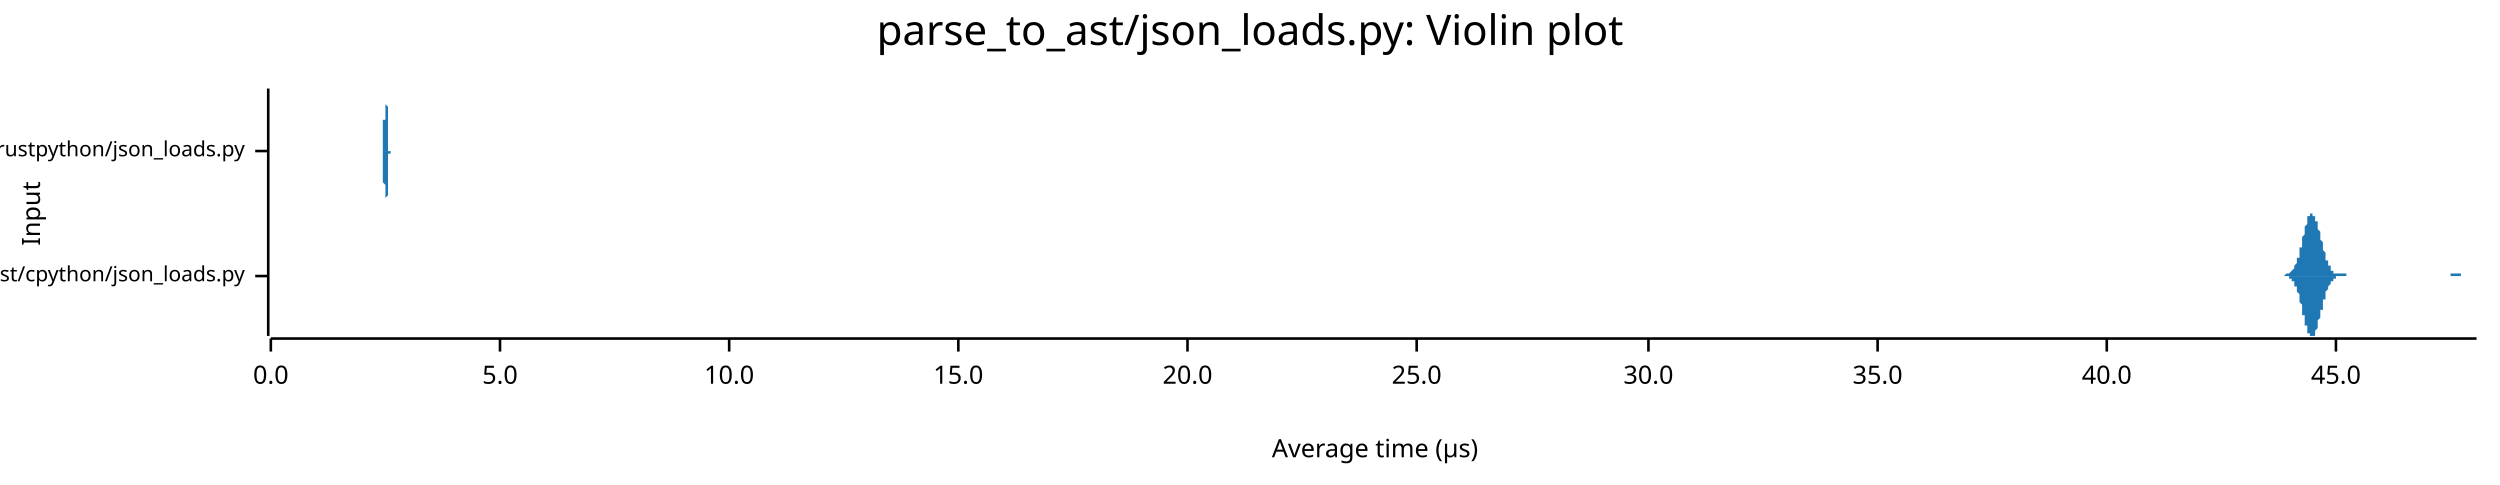
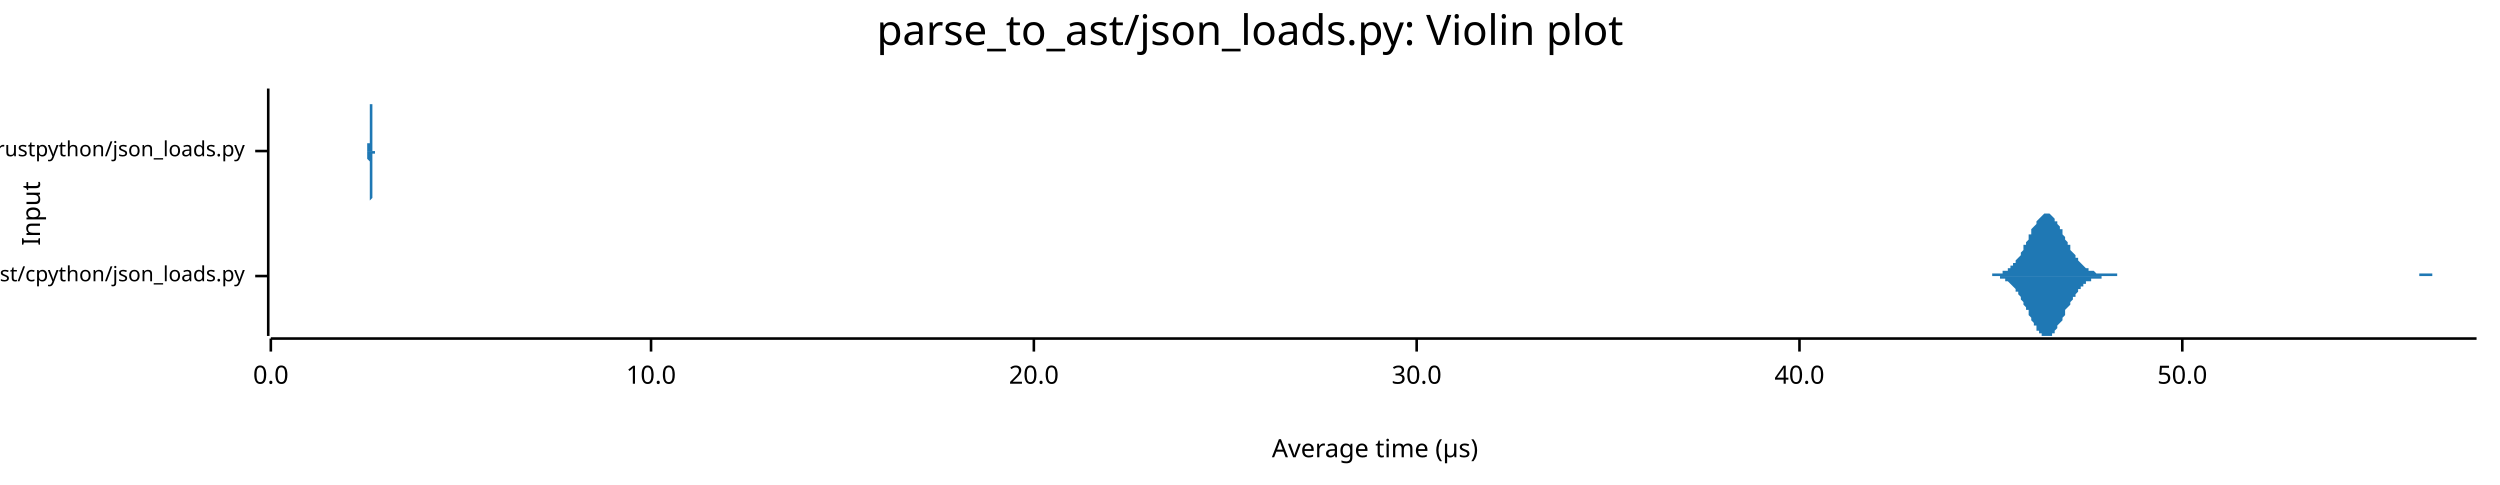
<svg xmlns="http://www.w3.org/2000/svg" width="960" height="186" viewBox="0 0 960 186">
  <text x="480" y="5" dy="0.76em" text-anchor="middle" font-family="sans-serif" font-size="16.129" opacity="1" fill="#000000">
parse_to_ast/json_loads.py: Violin plot
</text>
  <text x="8" y="82" dy="0.76em" text-anchor="middle" font-family="sans-serif" font-size="9.677" opacity="1" fill="#000000" transform="rotate(270, 8, 82)">
Input
</text>
  <text x="528" y="178" dy="-0.5ex" text-anchor="middle" font-family="sans-serif" font-size="9.677" opacity="1" fill="#000000">
Average time (µs)
</text>
  <polyline fill="none" opacity="1" stroke="#000000" stroke-width="1" points="103,34 103,129 " />
  <text x="94" y="106" dy="0.5ex" text-anchor="end" font-family="sans-serif" font-size="8.065" opacity="1" fill="#000000">
parse_to_ast/cpython/json_loads.py
</text>
  <polyline fill="none" opacity="1" stroke="#000000" stroke-width="1" points="98,106 103,106 " />
  <text x="94" y="58" dy="0.5ex" text-anchor="end" font-family="sans-serif" font-size="8.065" opacity="1" fill="#000000">
parse_to_ast/rustpython/json_loads.py
</text>
  <polyline fill="none" opacity="1" stroke="#000000" stroke-width="1" points="98,58 103,58 " />
  <polyline fill="none" opacity="1" stroke="#000000" stroke-width="1" points="104,130 951,130 " />
  <text x="104" y="140" dy="0.76em" text-anchor="middle" font-family="sans-serif" font-size="9.677" opacity="1" fill="#000000">
0.0
</text>
  <polyline fill="none" opacity="1" stroke="#000000" stroke-width="1" points="104,130 104,135 " />
-   <text x="192" y="140" dy="0.76em" text-anchor="middle" font-family="sans-serif" font-size="9.677" opacity="1" fill="#000000">
- 5.0
- </text>
-   <polyline fill="none" opacity="1" stroke="#000000" stroke-width="1" points="192,130 192,135 " />
-   <text x="280" y="140" dy="0.76em" text-anchor="middle" font-family="sans-serif" font-size="9.677" opacity="1" fill="#000000">
+   <text x="250" y="140" dy="0.76em" text-anchor="middle" font-family="sans-serif" font-size="9.677" opacity="1" fill="#000000">
10.0
</text>
-   <polyline fill="none" opacity="1" stroke="#000000" stroke-width="1" points="280,130 280,135 " />
-   <text x="368" y="140" dy="0.76em" text-anchor="middle" font-family="sans-serif" font-size="9.677" opacity="1" fill="#000000">
- 15.0
- </text>
-   <polyline fill="none" opacity="1" stroke="#000000" stroke-width="1" points="368,130 368,135 " />
-   <text x="456" y="140" dy="0.76em" text-anchor="middle" font-family="sans-serif" font-size="9.677" opacity="1" fill="#000000">
+   <polyline fill="none" opacity="1" stroke="#000000" stroke-width="1" points="250,130 250,135 " />
+   <text x="397" y="140" dy="0.76em" text-anchor="middle" font-family="sans-serif" font-size="9.677" opacity="1" fill="#000000">
20.0
</text>
-   <polyline fill="none" opacity="1" stroke="#000000" stroke-width="1" points="456,130 456,135 " />
+   <polyline fill="none" opacity="1" stroke="#000000" stroke-width="1" points="397,130 397,135 " />
  <text x="544" y="140" dy="0.76em" text-anchor="middle" font-family="sans-serif" font-size="9.677" opacity="1" fill="#000000">
- 25.0
+ 30.0
</text>
  <polyline fill="none" opacity="1" stroke="#000000" stroke-width="1" points="544,130 544,135 " />
-   <text x="633" y="140" dy="0.76em" text-anchor="middle" font-family="sans-serif" font-size="9.677" opacity="1" fill="#000000">
- 30.0
- </text>
-   <polyline fill="none" opacity="1" stroke="#000000" stroke-width="1" points="633,130 633,135 " />
-   <text x="721" y="140" dy="0.76em" text-anchor="middle" font-family="sans-serif" font-size="9.677" opacity="1" fill="#000000">
- 35.0
- </text>
-   <polyline fill="none" opacity="1" stroke="#000000" stroke-width="1" points="721,130 721,135 " />
-   <text x="809" y="140" dy="0.76em" text-anchor="middle" font-family="sans-serif" font-size="9.677" opacity="1" fill="#000000">
+   <text x="691" y="140" dy="0.76em" text-anchor="middle" font-family="sans-serif" font-size="9.677" opacity="1" fill="#000000">
40.0
</text>
-   <polyline fill="none" opacity="1" stroke="#000000" stroke-width="1" points="809,130 809,135 " />
-   <text x="897" y="140" dy="0.76em" text-anchor="middle" font-family="sans-serif" font-size="9.677" opacity="1" fill="#000000">
- 45.0
+   <polyline fill="none" opacity="1" stroke="#000000" stroke-width="1" points="691,130 691,135 " />
+   <text x="838" y="140" dy="0.76em" text-anchor="middle" font-family="sans-serif" font-size="9.677" opacity="1" fill="#000000">
+ 50.0
</text>
-   <polyline fill="none" opacity="1" stroke="#000000" stroke-width="1" points="897,130 897,135 " />
-   <polygon opacity="1" fill="#1F78B4" points="874,106 875,106 875,106 875,106 875,106 875,106 875,106 876,106 876,106 876,106 876,106 876,106 876,106 876,106 877,106 877,106 877,106 877,106 877,106 877,106 877,106 878,105 878,105 878,105 878,105 878,105 878,105 879,105 879,105 879,105 879,105 879,105 879,105 879,105 880,104 880,104 880,104 880,104 880,104 880,104 881,103 881,103 881,103 881,103 881,102 881,102 881,102 882,101 882,101 882,101 882,100 882,100 882,99 883,99 883,98 883,98 883,97 883,97 883,96 883,95 884,95 884,94 884,93 884,93 884,92 884,91 884,91 885,90 885,89 885,89 885,88 885,88 885,87 886,86 886,86 886,85 886,85 886,84 886,84 886,83 887,83 887,83 887,83 887,82 887,82 887,82 888,82 888,82 888,82 888,82 888,82 888,82 888,83 889,83 889,83 889,83 889,84 889,84 889,85 890,85 890,86 890,86 890,87 890,87 890,88 890,88 891,89 891,90 891,90 891,91 891,91 891,92 892,93 892,93 892,94 892,95 892,95 892,96 892,96 893,97 893,97 893,98 893,98 893,99 893,99 893,100 894,100 894,101 894,101 894,101 894,102 894,102 895,102 895,103 895,103 895,103 895,103 895,104 895,104 896,104 896,104 896,104 896,104 896,105 896,105 897,105 897,105 897,105 897,105 897,105 897,105 897,105 898,105 898,105 898,105 898,105 898,105 898,105 899,105 899,105 899,105 899,105 899,105 899,105 899,105 900,105 900,105 900,105 900,105 900,105 900,105 901,105 901,105 901,105 901,105 901,105 901,105 901,106 902,106 902,106 902,106 902,106 902,106 902,106 902,106 903,106 903,106 903,106 903,106 903,106 903,106 904,106 904,106 904,106 904,106 904,106 904,106 904,106 905,106 905,106 905,106 905,106 905,106 905,106 906,106 906,106 906,106 906,106 906,106 906,106 906,106 907,106 907,106 907,106 907,106 907,106 907,106 908,106 908,106 908,106 908,106 908,106 908,106 908,106 909,106 909,106 909,106 909,106 909,106 909,106 909,106 910,106 910,106 910,106 910,106 910,106 910,106 911,106 911,106 911,106 911,106 911,106 911,106 911,106 912,106 912,106 912,106 912,106 912,106 912,106 913,106 913,106 913,106 913,106 913,106 913,106 913,106 914,106 914,106 914,106 914,106 914,106 914,106 915,106 915,106 915,106 915,106 915,106 915,106 915,106 916,106 916,106 916,106 916,106 916,106 916,106 917,106 917,106 917,106 917,106 917,106 917,106 917,106 918,106 918,106 918,106 918,106 918,106 918,106 918,106 919,106 919,106 919,106 919,106 919,106 919,106 920,106 920,106 920,106 920,106 920,106 920,106 920,106 921,106 921,106 921,106 921,106 921,106 921,106 922,106 922,106 922,106 922,106 922,106 922,106 922,106 923,106 923,106 923,106 923,106 923,106 923,106 924,106 924,106 924,106 924,106 924,106 924,106 924,106 925,106 925,106 925,106 925,106 925,106 925,106 926,106 926,106 926,106 926,106 926,106 926,106 926,106 927,106 927,106 927,106 927,106 927,106 927,106 927,106 928,106 928,106 928,106 928,106 928,106 928,106 929,106 929,106 929,106 929,106 929,106 929,106 929,106 930,106 930,106 930,106 930,106 930,106 930,106 931,106 931,106 931,106 931,106 931,106 931,106 931,106 932,106 932,106 932,106 932,106 932,106 932,106 933,106 933,106 933,106 933,106 933,106 933,106 933,106 934,106 934,106 934,106 934,106 934,106 934,106 934,106 935,106 935,106 935,106 935,106 935,106 935,106 936,106 936,106 936,106 936,106 936,106 936,106 936,106 937,106 937,106 937,106 937,106 937,106 937,106 938,106 938,106 938,106 938,106 938,106 938,106 938,106 939,106 939,106 939,106 939,106 939,106 939,106 940,106 940,106 940,106 940,106 940,106 940,106 940,106 941,106 941,106 941,106 941,105 941,105 941,105 942,105 942,105 942,105 942,105 942,105 942,105 942,105 943,105 943,105 943,105 943,105 943,105 943,105 943,105 944,105 944,105 944,105 944,105 944,105 944,105 945,105 945,106 945,106 945,106 945,106 945,106 945,106 946,106 946,106 946,106 946,106 946,106 946,106 947,106 947,106 947,106 947,106 947,106 947,106 947,106 948,106 948,106 948,106 948,106 948,106 948,106 949,106 949,106 949,106 949,106 949,106 949,106 949,106 950,106 950,106 950,106 950,106 950,106 950,106 951,106 951,106 874,106 " />
-   <polygon opacity="1" fill="#1F78B4" points="874,106 875,106 875,106 875,106 875,106 875,106 875,106 876,106 876,106 876,106 876,106 876,106 876,106 876,106 877,106 877,106 877,106 877,106 877,106 877,106 877,106 878,106 878,106 878,106 878,106 878,106 878,106 879,106 879,106 879,106 879,107 879,107 879,107 879,107 880,107 880,107 880,107 880,107 880,108 880,108 881,108 881,108 881,109 881,109 881,109 881,109 881,110 882,110 882,111 882,111 882,111 882,112 882,112 883,113 883,113 883,114 883,114 883,115 883,116 883,116 884,117 884,117 884,118 884,119 884,119 884,120 884,121 885,121 885,122 885,123 885,123 885,124 885,125 886,125 886,126 886,126 886,127 886,127 886,128 886,128 887,128 887,129 887,129 887,129 887,129 887,129 888,129 888,129 888,129 888,129 888,129 888,129 888,129 889,129 889,128 889,128 889,128 889,127 889,127 890,126 890,126 890,125 890,125 890,124 890,124 890,123 891,122 891,122 891,121 891,121 891,120 891,119 892,119 892,118 892,118 892,117 892,116 892,116 892,115 893,115 893,114 893,114 893,113 893,113 893,112 893,112 894,111 894,111 894,111 894,110 894,110 894,110 895,109 895,109 895,109 895,108 895,108 895,108 895,108 896,108 896,107 896,107 896,107 896,107 896,107 897,107 897,107 897,107 897,107 897,106 897,106 897,106 898,106 898,106 898,106 898,106 898,106 898,106 899,106 899,106 899,106 899,106 899,106 899,106 899,106 900,106 900,106 900,106 900,106 900,106 900,106 901,106 901,106 901,106 901,106 901,106 901,106 901,106 902,106 902,106 902,106 902,106 902,106 902,106 902,106 903,106 903,106 903,106 903,106 903,106 903,106 904,106 904,106 904,106 904,106 904,106 904,106 904,106 905,106 905,106 905,106 905,106 905,106 905,106 906,106 906,106 906,106 906,106 906,106 906,106 906,106 907,106 907,106 907,106 907,106 907,106 907,106 908,106 908,106 908,106 908,106 908,106 908,106 908,106 909,106 909,106 909,106 909,106 909,106 909,106 909,106 910,106 910,106 910,106 910,106 910,106 910,106 911,106 911,106 911,106 911,106 911,106 911,106 911,106 912,106 912,106 912,106 912,106 912,106 912,106 913,106 913,106 913,106 913,106 913,106 913,106 913,106 914,106 914,106 914,106 914,106 914,106 914,106 915,106 915,106 915,106 915,106 915,106 915,106 915,106 916,106 916,106 916,106 916,106 916,106 916,106 917,106 917,106 917,106 917,106 917,106 917,106 917,106 918,106 918,106 918,106 918,106 918,106 918,106 918,106 919,106 919,106 919,106 919,106 919,106 919,106 920,106 920,106 920,106 920,106 920,106 920,106 920,106 921,106 921,106 921,106 921,106 921,106 921,106 922,106 922,106 922,106 922,106 922,106 922,106 922,106 923,106 923,106 923,106 923,106 923,106 923,106 924,106 924,106 924,106 924,106 924,106 924,106 924,106 925,106 925,106 925,106 925,106 925,106 925,106 926,106 926,106 926,106 926,106 926,106 926,106 926,106 927,106 927,106 927,106 927,106 927,106 927,106 927,106 928,106 928,106 928,106 928,106 928,106 928,106 929,106 929,106 929,106 929,106 929,106 929,106 929,106 930,106 930,106 930,106 930,106 930,106 930,106 931,106 931,106 931,106 931,106 931,106 931,106 931,106 932,106 932,106 932,106 932,106 932,106 932,106 933,106 933,106 933,106 933,106 933,106 933,106 933,106 934,106 934,106 934,106 934,106 934,106 934,106 934,106 935,106 935,106 935,106 935,106 935,106 935,106 936,106 936,106 936,106 936,106 936,106 936,106 936,106 937,106 937,106 937,106 937,106 937,106 937,106 938,106 938,106 938,106 938,106 938,106 938,106 938,106 939,106 939,106 939,106 939,106 939,106 939,106 940,106 940,106 940,106 940,106 940,106 940,106 940,106 941,106 941,106 941,106 941,106 941,106 941,106 942,106 942,106 942,106 942,106 942,106 942,106 942,106 943,106 943,106 943,106 943,106 943,106 943,106 943,106 944,106 944,106 944,106 944,106 944,106 944,106 945,106 945,106 945,106 945,106 945,106 945,106 945,106 946,106 946,106 946,106 946,106 946,106 946,106 947,106 947,106 947,106 947,106 947,106 947,106 947,106 948,106 948,106 948,106 948,106 948,106 948,106 949,106 949,106 949,106 949,106 949,106 949,106 949,106 950,106 950,106 950,106 950,106 950,106 950,106 951,106 951,106 874,106 " />
-   <polygon opacity="1" fill="#1F78B4" points="146,58 146,58 146,58 146,58 146,58 147,58 147,58 147,58 147,58 147,58 147,58 147,58 147,58 147,58 147,57 147,57 147,57 147,57 147,57 147,57 147,56 147,56 147,56 147,55 147,55 147,55 147,54 147,54 147,53 147,53 147,52 147,52 147,51 147,50 147,50 147,49 147,48 147,47 147,46 148,46 148,45 148,44 148,43 148,42 148,41 148,41 148,40 148,39 148,38 148,38 148,37 148,36 148,36 148,36 148,35 148,35 148,35 148,35 148,34 148,35 148,35 148,35 148,35 148,35 148,36 148,36 148,37 148,37 148,38 148,39 148,40 148,40 149,41 149,42 149,43 149,44 149,44 149,45 149,46 149,47 149,48 149,48 149,49 149,50 149,51 149,51 149,52 149,52 149,53 149,53 149,54 149,54 149,55 149,55 149,56 149,56 149,56 149,56 149,57 149,57 149,57 149,57 149,57 149,57 149,58 150,58 150,58 150,58 150,58 150,58 150,58 150,58 150,58 150,58 150,58 150,58 150,58 150,58 150,58 150,58 150,58 150,58 150,58 150,58 150,58 150,58 150,58 150,58 150,58 150,58 150,58 150,58 150,58 150,58 150,58 150,58 150,58 150,58 150,58 151,58 151,58 151,58 151,58 151,58 151,58 151,58 151,58 151,58 151,58 151,58 151,58 151,58 151,58 151,58 151,58 151,58 151,58 151,58 151,58 151,58 151,58 151,58 151,58 151,58 151,58 151,58 151,58 151,58 151,58 151,58 151,58 151,58 152,58 152,58 152,58 152,58 152,58 152,58 152,58 152,58 152,58 152,58 152,58 152,58 152,58 152,58 152,58 152,58 152,58 152,58 152,58 152,58 152,58 152,58 152,58 152,58 152,58 152,58 152,58 152,58 152,58 152,58 152,58 152,58 152,58 153,58 153,58 153,58 153,58 153,58 153,58 153,58 153,58 153,58 153,58 153,58 153,58 153,58 153,58 153,58 153,58 153,58 153,58 153,58 153,58 153,58 153,58 153,58 153,58 153,58 153,58 153,58 153,58 153,58 153,58 153,58 153,58 153,58 154,58 154,58 154,58 154,58 154,58 154,58 154,58 154,58 154,58 154,58 154,58 154,58 154,58 154,58 154,58 154,58 154,58 154,58 154,58 154,58 154,58 154,58 154,58 154,58 154,58 154,58 154,58 154,58 154,58 154,58 154,58 154,58 154,58 154,58 155,58 155,58 155,58 155,58 155,58 155,58 155,58 155,58 155,58 155,58 155,58 155,58 155,58 155,58 155,58 155,58 155,58 155,58 155,58 155,58 155,58 155,58 155,58 155,58 155,58 155,58 155,58 155,58 155,58 155,58 155,58 155,58 155,58 156,58 156,58 156,58 156,58 156,58 156,58 156,58 156,58 156,58 156,58 156,58 156,58 156,58 156,58 156,58 156,58 156,58 156,58 156,58 156,58 156,58 156,58 156,58 156,58 156,58 156,58 156,58 156,58 156,58 156,58 156,58 156,58 156,58 157,58 157,58 157,58 157,58 157,58 157,58 157,58 157,58 157,58 157,58 157,58 157,58 157,58 157,58 157,58 157,58 157,58 157,58 157,58 157,58 157,58 157,58 157,58 157,58 157,58 157,58 157,58 157,58 157,58 157,58 157,58 157,58 157,58 157,58 158,58 158,58 158,58 158,58 158,58 158,58 158,58 158,58 158,58 158,58 158,58 158,58 158,58 158,58 158,58 158,58 158,58 158,58 158,58 158,58 158,58 158,58 158,58 158,58 158,58 158,58 158,58 158,58 158,58 158,58 158,58 158,58 158,58 159,58 159,58 159,58 159,58 159,58 159,58 159,58 159,58 159,58 159,58 159,58 159,58 159,58 159,58 159,58 159,58 159,58 159,58 159,58 159,58 159,58 159,58 159,58 159,58 159,58 159,58 159,58 159,58 159,58 159,58 159,58 159,58 159,58 160,58 160,58 160,58 160,58 160,58 160,58 160,58 160,58 160,58 160,58 160,58 160,58 160,58 160,58 160,58 160,58 160,58 160,58 160,58 160,58 160,58 160,58 160,58 160,58 160,58 160,58 160,58 160,58 160,58 160,58 160,58 160,58 160,58 161,58 161,58 161,58 161,58 161,58 161,58 161,58 161,58 161,58 161,58 161,58 161,58 161,58 161,58 161,58 161,58 161,58 161,58 161,58 161,58 161,58 161,58 161,58 161,58 161,58 161,58 161,58 161,58 161,58 161,58 146,58 " />
-   <polygon opacity="1" fill="#1F78B4" points="146,58 146,58 146,58 146,58 146,58 147,58 147,58 147,59 147,59 147,59 147,59 147,59 147,59 147,59 147,59 147,59 147,59 147,60 147,60 147,60 147,60 147,60 147,61 147,61 147,61 147,62 147,62 147,63 147,63 147,64 147,64 147,65 147,66 147,66 147,67 147,68 147,68 147,69 147,70 148,71 148,72 148,73 148,73 148,74 148,75 148,76 148,77 148,77 148,78 148,79 148,79 148,80 148,81 148,81 148,81 148,82 148,82 148,82 148,82 148,82 148,82 148,82 148,81 148,81 148,81 148,80 148,80 148,79 148,78 148,78 148,77 148,76 149,75 149,75 149,74 149,73 149,72 149,71 149,70 149,70 149,69 149,68 149,67 149,67 149,66 149,65 149,65 149,64 149,64 149,63 149,63 149,62 149,62 149,61 149,61 149,61 149,60 149,60 149,60 149,60 149,60 149,59 149,59 149,59 149,59 150,59 150,59 150,59 150,59 150,59 150,59 150,58 150,58 150,58 150,58 150,58 150,58 150,58 150,58 150,58 150,58 150,58 150,58 150,58 150,58 150,58 150,58 150,58 150,58 150,58 150,58 150,58 150,58 150,58 150,58 150,58 150,58 150,58 150,58 151,58 151,58 151,58 151,58 151,58 151,58 151,58 151,58 151,58 151,58 151,58 151,58 151,58 151,58 151,58 151,58 151,58 151,58 151,58 151,58 151,58 151,58 151,58 151,58 151,58 151,58 151,58 151,58 151,58 151,58 151,58 151,58 151,58 152,58 152,58 152,58 152,58 152,58 152,58 152,58 152,58 152,58 152,58 152,58 152,58 152,58 152,58 152,58 152,58 152,58 152,58 152,58 152,58 152,58 152,58 152,58 152,58 152,58 152,58 152,58 152,58 152,58 152,58 152,58 152,58 152,58 153,58 153,58 153,58 153,58 153,58 153,58 153,58 153,58 153,58 153,58 153,58 153,58 153,58 153,58 153,58 153,58 153,58 153,58 153,58 153,58 153,58 153,58 153,58 153,58 153,58 153,58 153,58 153,58 153,58 153,58 153,58 153,58 153,58 154,58 154,58 154,58 154,58 154,58 154,58 154,58 154,58 154,58 154,58 154,58 154,58 154,58 154,58 154,58 154,58 154,58 154,58 154,58 154,58 154,58 154,58 154,58 154,58 154,58 154,58 154,58 154,58 154,58 154,58 154,58 154,58 154,58 154,58 155,58 155,58 155,58 155,58 155,58 155,58 155,58 155,58 155,58 155,58 155,58 155,58 155,58 155,58 155,58 155,58 155,58 155,58 155,58 155,58 155,58 155,58 155,58 155,58 155,58 155,58 155,58 155,58 155,58 155,58 155,58 155,58 155,58 156,58 156,58 156,58 156,58 156,58 156,58 156,58 156,58 156,58 156,58 156,58 156,58 156,58 156,58 156,58 156,58 156,58 156,58 156,58 156,58 156,58 156,58 156,58 156,58 156,58 156,58 156,58 156,58 156,58 156,58 156,58 156,58 156,58 157,58 157,58 157,58 157,58 157,58 157,58 157,58 157,58 157,58 157,58 157,58 157,58 157,58 157,58 157,58 157,58 157,58 157,58 157,58 157,58 157,58 157,58 157,58 157,58 157,58 157,58 157,58 157,58 157,58 157,58 157,58 157,58 157,58 157,58 158,58 158,58 158,58 158,58 158,58 158,58 158,58 158,58 158,58 158,58 158,58 158,58 158,58 158,58 158,58 158,58 158,58 158,58 158,58 158,58 158,58 158,58 158,58 158,58 158,58 158,58 158,58 158,58 158,58 158,58 158,58 158,58 158,58 159,58 159,58 159,58 159,58 159,58 159,58 159,58 159,58 159,58 159,58 159,58 159,58 159,58 159,58 159,58 159,58 159,58 159,58 159,58 159,58 159,58 159,58 159,58 159,58 159,58 159,58 159,58 159,58 159,58 159,58 159,58 159,58 159,58 160,58 160,58 160,58 160,58 160,58 160,58 160,58 160,58 160,58 160,58 160,58 160,58 160,58 160,58 160,58 160,58 160,58 160,58 160,58 160,58 160,58 160,58 160,58 160,58 160,58 160,58 160,58 160,58 160,58 160,58 160,58 160,58 160,58 161,58 161,58 161,58 161,58 161,58 161,58 161,58 161,58 161,58 161,58 161,58 161,58 161,58 161,58 161,58 161,58 161,58 161,58 161,58 161,58 161,58 161,58 161,58 161,58 161,58 161,58 161,58 161,58 161,58 161,58 146,58 " />
+   <polyline fill="none" opacity="1" stroke="#000000" stroke-width="1" points="838,130 838,135 " />
+   <polygon opacity="1" fill="#1F78B4" points="760,106 761,106 761,106 761,106 762,106 762,106 763,106 763,106 763,106 764,106 764,106 764,106 765,106 765,105 766,105 766,105 766,105 767,105 767,105 768,105 768,105 768,105 769,105 769,104 769,104 770,104 770,104 771,104 771,103 771,103 772,103 772,102 772,102 773,102 773,101 774,101 774,100 774,100 775,99 775,99 776,98 776,97 776,97 777,96 777,95 777,94 778,94 778,93 779,92 779,91 779,90 780,90 780,89 780,88 781,87 781,87 782,86 782,85 782,85 783,84 783,84 784,83 784,83 784,83 785,82 785,82 785,82 786,82 786,82 787,82 787,82 787,82 788,83 788,83 789,84 789,84 789,85 790,85 790,86 790,86 791,87 791,88 792,88 792,89 792,90 793,91 793,91 793,92 794,93 794,94 795,94 795,95 795,96 796,97 796,97 797,98 797,98 797,99 798,99 798,100 798,100 799,101 799,101 800,102 800,102 800,102 801,103 801,103 801,103 802,103 802,104 803,104 803,104 803,104 804,104 804,104 805,105 805,105 805,105 806,105 806,105 806,105 807,105 807,105 808,105 808,105 808,105 809,105 809,105 809,105 810,105 810,105 811,105 811,105 811,105 812,105 812,105 813,105 813,106 813,106 814,106 814,106 814,106 815,106 815,106 816,106 816,106 816,106 817,106 817,106 817,106 818,106 818,106 819,106 819,106 819,106 820,106 820,106 821,106 821,106 821,106 822,106 822,106 822,106 823,106 823,106 824,106 824,106 824,106 825,106 825,106 825,106 826,106 826,106 827,106 827,106 827,106 828,106 828,106 829,106 829,106 829,106 830,106 830,106 830,106 831,106 831,106 832,106 832,106 832,106 833,106 833,106 833,106 834,106 834,106 835,106 835,106 835,106 836,106 836,106 837,106 837,106 837,106 838,106 838,106 838,106 839,106 839,106 840,106 840,106 840,106 841,106 841,106 841,106 842,106 842,106 843,106 843,106 843,106 844,106 844,106 845,106 845,106 845,106 846,106 846,106 846,106 847,106 847,106 848,106 848,106 848,106 849,106 849,106 849,106 850,106 850,106 851,106 851,106 851,106 852,106 852,106 853,106 853,106 853,106 854,106 854,106 854,106 855,106 855,106 856,106 856,106 856,106 857,106 857,106 857,106 858,106 858,106 859,106 859,106 859,106 860,106 860,106 861,106 861,106 861,106 862,106 862,106 862,106 863,106 863,106 864,106 864,106 864,106 865,106 865,106 865,106 866,106 866,106 867,106 867,106 867,106 868,106 868,106 869,106 869,106 869,106 870,106 870,106 870,106 871,106 871,106 872,106 872,106 872,106 873,106 873,106 874,106 874,106 874,106 875,106 875,106 875,106 876,106 876,106 877,106 877,106 877,106 878,106 878,106 878,106 879,106 879,106 880,106 880,106 880,106 881,106 881,106 882,106 882,106 882,106 883,106 883,106 883,106 884,106 884,106 885,106 885,106 885,106 886,106 886,106 886,106 887,106 887,106 888,106 888,106 888,106 889,106 889,106 890,106 890,106 890,106 891,106 891,106 891,106 892,106 892,106 893,106 893,106 893,106 894,106 894,106 894,106 895,106 895,106 896,106 896,106 896,106 897,106 897,106 898,106 898,106 898,106 899,106 899,106 899,106 900,106 900,106 901,106 901,106 901,106 902,106 902,106 902,106 903,106 903,106 904,106 904,106 904,106 905,106 905,106 906,106 906,106 906,106 907,106 907,106 907,106 908,106 908,106 909,106 909,106 909,106 910,106 910,106 910,106 911,106 911,106 912,106 912,106 912,106 913,106 913,106 914,106 914,106 914,106 915,106 915,106 915,106 916,106 916,106 917,106 917,106 917,106 918,106 918,106 918,106 919,106 919,106 920,106 920,106 920,106 921,106 921,106 922,106 922,106 922,106 923,106 923,106 923,106 924,106 924,106 925,106 925,106 925,106 926,106 926,106 926,106 927,106 927,106 928,106 928,106 928,106 929,106 929,105 930,105 930,105 930,105 931,105 931,105 931,105 932,105 932,105 933,105 933,105 933,105 934,105 934,106 934,106 935,106 935,106 936,106 936,106 936,106 937,106 937,106 938,106 938,106 938,106 939,106 939,106 939,106 940,106 940,106 941,106 941,106 941,106 942,106 942,106 942,106 943,106 943,106 944,106 944,106 944,106 945,106 945,106 946,106 946,106 946,106 947,106 947,106 947,106 948,106 948,106 949,106 949,106 949,106 950,106 950,106 951,106 951,106 760,106 " />
+   <polygon opacity="1" fill="#1F78B4" points="760,106 761,106 761,106 761,106 762,106 762,106 763,106 763,106 763,106 764,106 764,106 764,106 765,106 765,106 766,106 766,106 766,106 767,106 767,106 768,106 768,107 768,107 769,107 769,107 769,107 770,107 770,108 771,108 771,108 771,108 772,109 772,109 772,109 773,110 773,110 774,111 774,111 774,112 775,112 775,113 776,114 776,114 776,115 777,116 777,116 777,117 778,118 778,119 779,119 779,120 779,121 780,122 780,123 780,123 781,124 781,125 782,125 782,126 782,127 783,127 783,128 784,128 784,129 784,129 785,129 785,129 785,129 786,129 786,129 787,129 787,129 787,129 788,129 788,128 789,128 789,127 789,127 790,126 790,126 790,125 791,124 791,124 792,123 792,122 792,122 793,121 793,120 793,119 794,118 794,118 795,117 795,116 795,116 796,115 796,114 797,114 797,113 797,113 798,112 798,112 798,111 799,111 799,110 800,110 800,109 800,109 801,109 801,109 801,108 802,108 802,108 803,108 803,108 803,107 804,107 804,107 805,107 805,107 805,107 806,107 806,107 806,107 807,107 807,106 808,106 808,106 808,106 809,106 809,106 809,106 810,106 810,106 811,106 811,106 811,106 812,106 812,106 813,106 813,106 813,106 814,106 814,106 814,106 815,106 815,106 816,106 816,106 816,106 817,106 817,106 817,106 818,106 818,106 819,106 819,106 819,106 820,106 820,106 821,106 821,106 821,106 822,106 822,106 822,106 823,106 823,106 824,106 824,106 824,106 825,106 825,106 825,106 826,106 826,106 827,106 827,106 827,106 828,106 828,106 829,106 829,106 829,106 830,106 830,106 830,106 831,106 831,106 832,106 832,106 832,106 833,106 833,106 833,106 834,106 834,106 835,106 835,106 835,106 836,106 836,106 837,106 837,106 837,106 838,106 838,106 838,106 839,106 839,106 840,106 840,106 840,106 841,106 841,106 841,106 842,106 842,106 843,106 843,106 843,106 844,106 844,106 845,106 845,106 845,106 846,106 846,106 846,106 847,106 847,106 848,106 848,106 848,106 849,106 849,106 849,106 850,106 850,106 851,106 851,106 851,106 852,106 852,106 853,106 853,106 853,106 854,106 854,106 854,106 855,106 855,106 856,106 856,106 856,106 857,106 857,106 857,106 858,106 858,106 859,106 859,106 859,106 860,106 860,106 861,106 861,106 861,106 862,106 862,106 862,106 863,106 863,106 864,106 864,106 864,106 865,106 865,106 865,106 866,106 866,106 867,106 867,106 867,106 868,106 868,106 869,106 869,106 869,106 870,106 870,106 870,106 871,106 871,106 872,106 872,106 872,106 873,106 873,106 874,106 874,106 874,106 875,106 875,106 875,106 876,106 876,106 877,106 877,106 877,106 878,106 878,106 878,106 879,106 879,106 880,106 880,106 880,106 881,106 881,106 882,106 882,106 882,106 883,106 883,106 883,106 884,106 884,106 885,106 885,106 885,106 886,106 886,106 886,106 887,106 887,106 888,106 888,106 888,106 889,106 889,106 890,106 890,106 890,106 891,106 891,106 891,106 892,106 892,106 893,106 893,106 893,106 894,106 894,106 894,106 895,106 895,106 896,106 896,106 896,106 897,106 897,106 898,106 898,106 898,106 899,106 899,106 899,106 900,106 900,106 901,106 901,106 901,106 902,106 902,106 902,106 903,106 903,106 904,106 904,106 904,106 905,106 905,106 906,106 906,106 906,106 907,106 907,106 907,106 908,106 908,106 909,106 909,106 909,106 910,106 910,106 910,106 911,106 911,106 912,106 912,106 912,106 913,106 913,106 914,106 914,106 914,106 915,106 915,106 915,106 916,106 916,106 917,106 917,106 917,106 918,106 918,106 918,106 919,106 919,106 920,106 920,106 920,106 921,106 921,106 922,106 922,106 922,106 923,106 923,106 923,106 924,106 924,106 925,106 925,106 925,106 926,106 926,106 926,106 927,106 927,106 928,106 928,106 928,106 929,106 929,106 930,106 930,106 930,106 931,106 931,106 931,106 932,106 932,106 933,106 933,106 933,106 934,106 934,106 934,106 935,106 935,106 936,106 936,106 936,106 937,106 937,106 938,106 938,106 938,106 939,106 939,106 939,106 940,106 940,106 941,106 941,106 941,106 942,106 942,106 942,106 943,106 943,106 944,106 944,106 944,106 945,106 945,106 946,106 946,106 946,106 947,106 947,106 947,106 948,106 948,106 949,106 949,106 949,106 950,106 950,106 951,106 951,106 760,106 " />
+   <polygon opacity="1" fill="#1F78B4" points="141,58 141,58 141,58 141,58 141,58 141,58 141,58 141,58 141,58 141,58 141,58 141,58 141,58 141,57 141,57 141,57 141,57 141,57 141,57 141,56 141,56 141,56 141,56 141,55 142,55 142,55 142,54 142,54 142,53 142,53 142,52 142,51 142,51 142,50 142,49 142,49 142,48 142,47 142,46 142,46 142,45 142,44 142,43 142,42 142,41 142,41 142,40 142,39 142,38 142,38 142,37 142,37 142,36 142,36 142,35 142,35 142,35 142,35 142,35 142,34 142,35 142,35 142,35 142,35 142,36 142,36 142,36 142,37 142,38 142,38 142,39 142,40 143,40 143,41 143,42 143,43 143,44 143,44 143,45 143,46 143,47 143,47 143,48 143,49 143,50 143,50 143,51 143,51 143,52 143,53 143,53 143,54 143,54 143,54 143,55 143,55 143,55 143,56 143,56 143,56 143,56 143,57 143,57 143,57 143,57 143,57 143,57 143,57 143,57 143,58 143,58 143,58 143,58 143,58 143,58 143,58 143,58 143,58 143,58 143,58 144,58 144,58 144,58 144,58 144,58 144,58 144,58 144,58 144,58 144,58 144,58 144,58 144,58 144,58 144,58 144,58 144,58 144,58 144,58 144,58 144,58 144,58 144,58 144,58 144,58 144,58 144,58 144,58 144,58 144,58 144,58 144,58 144,58 144,58 144,58 144,58 144,58 144,58 144,58 144,58 144,58 144,58 144,58 144,58 144,58 144,58 144,58 144,58 145,58 145,58 145,58 145,58 145,58 145,58 145,58 145,58 145,58 145,58 145,58 145,58 145,58 145,58 145,58 145,58 145,58 145,58 145,58 145,58 145,58 145,58 145,58 145,58 145,58 145,58 145,58 145,58 145,58 145,58 145,58 145,58 145,58 145,58 145,58 145,58 145,58 145,58 145,58 145,58 145,58 145,58 145,58 145,58 145,58 145,58 145,58 145,58 146,58 146,58 146,58 146,58 146,58 146,58 146,58 146,58 146,58 146,58 146,58 146,58 146,58 146,58 146,58 146,58 146,58 146,58 146,58 146,58 146,58 146,58 146,58 146,58 146,58 146,58 146,58 146,58 146,58 146,58 146,58 146,58 146,58 146,58 146,58 146,58 146,58 146,58 146,58 146,58 146,58 146,58 146,58 146,58 146,58 146,58 146,58 146,58 147,58 147,58 147,58 147,58 147,58 147,58 147,58 147,58 147,58 147,58 147,58 147,58 147,58 147,58 147,58 147,58 147,58 147,58 147,58 147,58 147,58 147,58 147,58 147,58 147,58 147,58 147,58 147,58 147,58 147,58 147,58 147,58 147,58 147,58 147,58 147,58 147,58 147,58 147,58 147,58 147,58 147,58 147,58 147,58 147,58 147,58 147,58 148,58 148,58 148,58 148,58 148,58 148,58 148,58 148,58 148,58 148,58 148,58 148,58 148,58 148,58 148,58 148,58 148,58 148,58 148,58 148,58 148,58 148,58 148,58 148,58 148,58 148,58 148,58 148,58 148,58 148,58 148,58 148,58 148,58 148,58 148,58 148,58 148,58 148,58 148,58 148,58 148,58 148,58 148,58 148,58 148,58 148,58 148,58 148,58 149,58 149,58 149,58 149,58 149,58 149,58 149,58 149,58 149,58 149,58 149,58 149,58 149,58 149,58 149,58 149,58 149,58 149,58 149,58 149,58 149,58 149,58 149,58 149,58 149,58 149,58 149,58 149,58 149,58 149,58 149,58 149,58 149,58 149,58 149,58 149,58 149,58 149,58 149,58 149,58 149,58 149,58 149,58 149,58 149,58 149,58 149,58 149,58 150,58 150,58 150,58 150,58 150,58 150,58 150,58 150,58 150,58 150,58 150,58 150,58 150,58 150,58 150,58 150,58 150,58 150,58 150,58 150,58 150,58 150,58 150,58 150,58 150,58 150,58 150,58 150,58 150,58 150,58 150,58 150,58 150,58 150,58 150,58 150,58 150,58 150,58 150,58 150,58 150,58 150,58 150,58 150,58 150,58 150,58 150,58 150,58 151,58 151,58 151,58 151,58 151,58 151,58 151,58 151,58 151,58 151,58 151,58 151,58 151,58 151,58 151,58 151,58 151,58 151,58 151,58 151,58 151,58 151,58 151,58 151,58 151,58 151,58 151,58 151,58 151,58 151,58 151,58 151,58 151,58 151,58 151,58 151,58 151,58 151,58 151,58 151,58 151,58 151,58 151,58 151,58 151,58 151,58 141,58 " />
+   <polygon opacity="1" fill="#1F78B4" points="141,58 141,58 141,58 141,58 141,58 141,58 141,58 141,59 141,59 141,59 141,59 141,59 141,59 141,59 141,59 141,59 141,59 141,60 141,60 141,60 141,60 141,61 141,61 141,61 142,62 142,62 142,62 142,63 142,63 142,64 142,64 142,65 142,66 142,66 142,67 142,68 142,69 142,69 142,70 142,71 142,72 142,73 142,73 142,74 142,75 142,76 142,77 142,77 142,78 142,79 142,79 142,80 142,80 142,81 142,81 142,82 142,82 142,82 142,82 142,82 142,82 142,82 142,82 142,81 142,81 142,80 142,80 142,79 142,79 142,78 142,78 142,77 143,76 143,75 143,75 143,74 143,73 143,72 143,71 143,71 143,70 143,69 143,68 143,68 143,67 143,66 143,66 143,65 143,64 143,64 143,63 143,63 143,63 143,62 143,62 143,61 143,61 143,61 143,61 143,60 143,60 143,60 143,60 143,60 143,59 143,59 143,59 143,59 143,59 143,59 143,59 143,59 143,59 143,59 143,59 143,59 143,59 143,59 143,59 143,59 144,59 144,59 144,59 144,59 144,59 144,59 144,59 144,59 144,59 144,59 144,58 144,58 144,58 144,58 144,58 144,58 144,58 144,58 144,58 144,58 144,58 144,58 144,58 144,58 144,58 144,58 144,58 144,58 144,58 144,58 144,58 144,58 144,58 144,58 144,58 144,58 144,58 144,58 144,58 144,58 144,58 144,58 144,58 144,58 144,58 144,58 144,58 144,58 145,58 145,58 145,58 145,58 145,58 145,58 145,58 145,58 145,58 145,58 145,58 145,58 145,58 145,58 145,58 145,58 145,58 145,58 145,58 145,58 145,58 145,58 145,58 145,58 145,58 145,58 145,58 145,58 145,58 145,58 145,58 145,58 145,58 145,58 145,58 145,58 145,58 145,58 145,58 145,58 145,58 145,58 145,58 145,58 145,58 145,58 145,58 145,58 146,58 146,58 146,58 146,58 146,58 146,58 146,58 146,58 146,58 146,58 146,58 146,58 146,58 146,58 146,58 146,58 146,58 146,58 146,58 146,58 146,58 146,58 146,58 146,58 146,58 146,58 146,58 146,58 146,58 146,58 146,58 146,58 146,58 146,58 146,58 146,58 146,58 146,58 146,58 146,58 146,58 146,58 146,58 146,58 146,58 146,58 146,58 146,58 147,58 147,58 147,58 147,58 147,58 147,58 147,58 147,58 147,58 147,58 147,58 147,58 147,58 147,58 147,58 147,58 147,58 147,58 147,58 147,58 147,58 147,58 147,58 147,58 147,58 147,58 147,58 147,58 147,58 147,58 147,58 147,58 147,58 147,58 147,58 147,58 147,58 147,58 147,58 147,58 147,58 147,58 147,58 147,58 147,58 147,58 147,58 148,58 148,58 148,58 148,58 148,58 148,58 148,58 148,58 148,58 148,58 148,58 148,58 148,58 148,58 148,58 148,58 148,58 148,58 148,58 148,58 148,58 148,58 148,58 148,58 148,58 148,58 148,58 148,58 148,58 148,58 148,58 148,58 148,58 148,58 148,58 148,58 148,58 148,58 148,58 148,58 148,58 148,58 148,58 148,58 148,58 148,58 148,58 148,58 149,58 149,58 149,58 149,58 149,58 149,58 149,58 149,58 149,58 149,58 149,58 149,58 149,58 149,58 149,58 149,58 149,58 149,58 149,58 149,58 149,58 149,58 149,58 149,58 149,58 149,58 149,58 149,58 149,58 149,58 149,58 149,58 149,58 149,58 149,58 149,58 149,58 149,58 149,58 149,58 149,58 149,58 149,58 149,58 149,58 149,58 149,58 149,58 150,58 150,58 150,58 150,58 150,58 150,58 150,58 150,58 150,58 150,58 150,58 150,58 150,58 150,58 150,58 150,58 150,58 150,58 150,58 150,58 150,58 150,58 150,58 150,58 150,58 150,58 150,58 150,58 150,58 150,58 150,58 150,58 150,58 150,58 150,58 150,58 150,58 150,58 150,58 150,59 150,59 150,59 150,59 150,59 150,59 150,58 150,58 150,58 151,58 151,58 151,58 151,58 151,58 151,58 151,58 151,58 151,58 151,58 151,58 151,58 151,58 151,58 151,58 151,58 151,58 151,58 151,58 151,58 151,58 151,58 151,58 151,58 151,58 151,58 151,58 151,58 151,58 151,58 151,58 151,58 151,58 151,58 151,58 151,58 151,58 151,58 151,58 151,58 151,58 151,58 151,58 151,58 151,58 151,58 141,58 " />
</svg>
